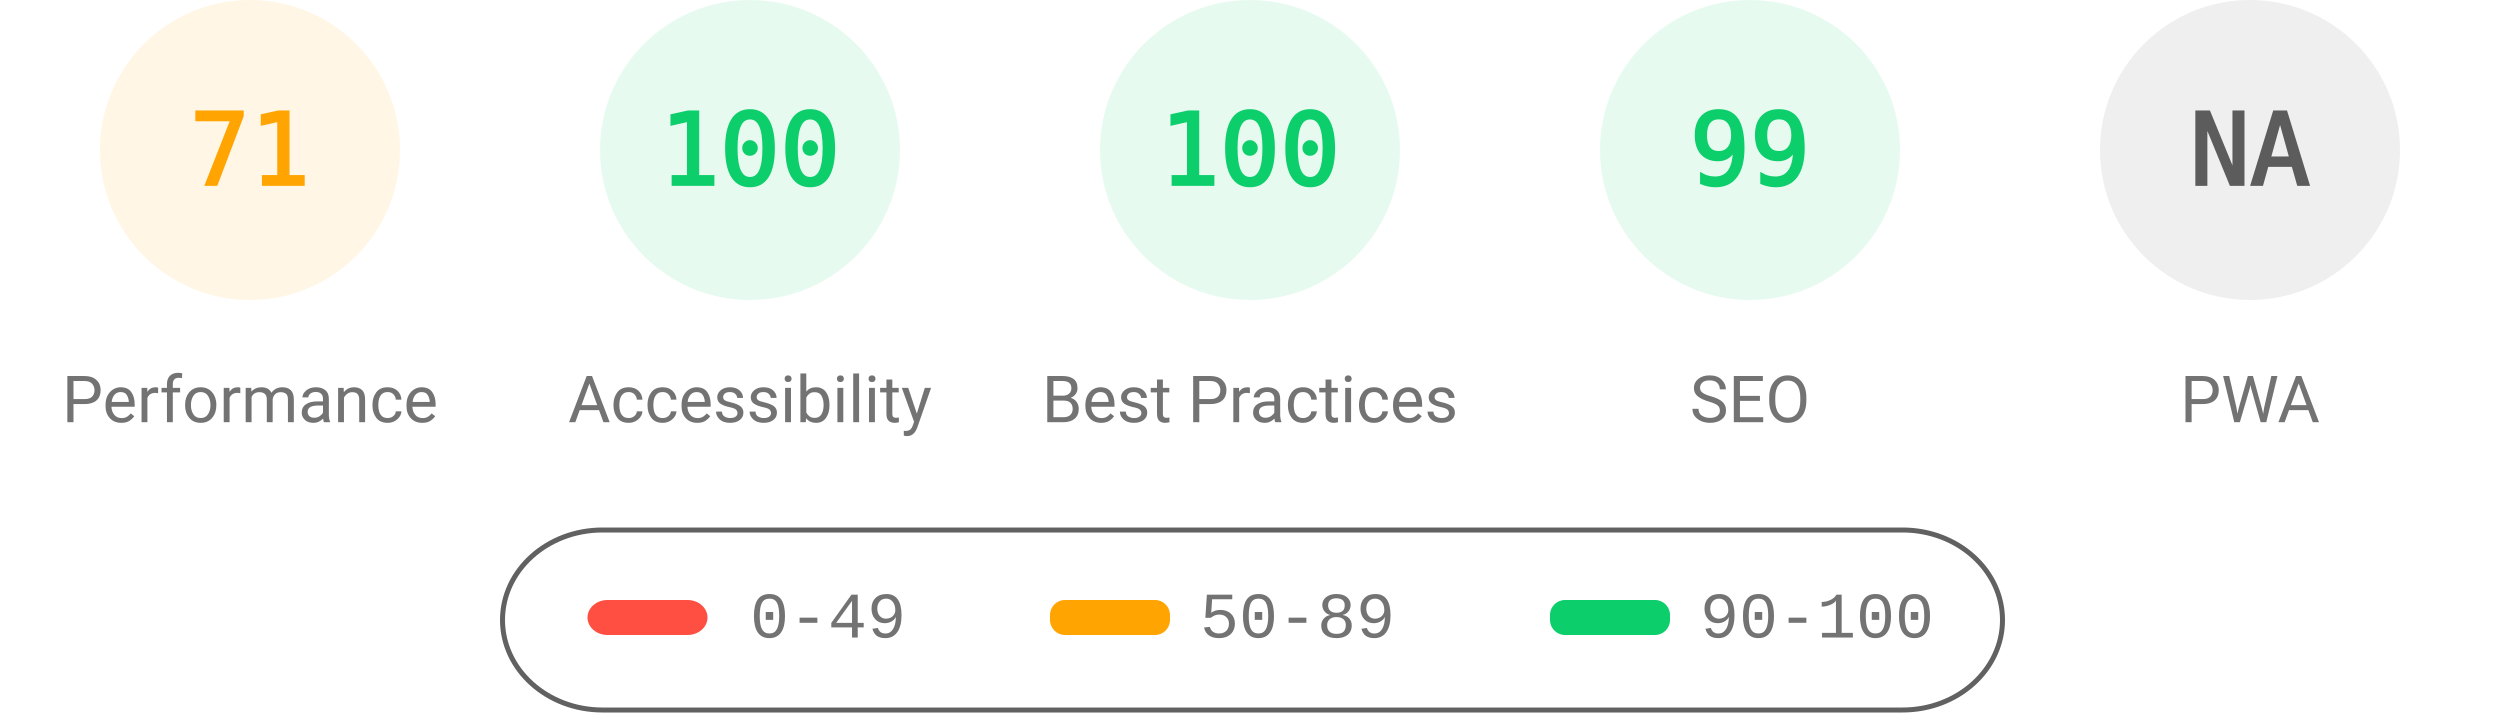
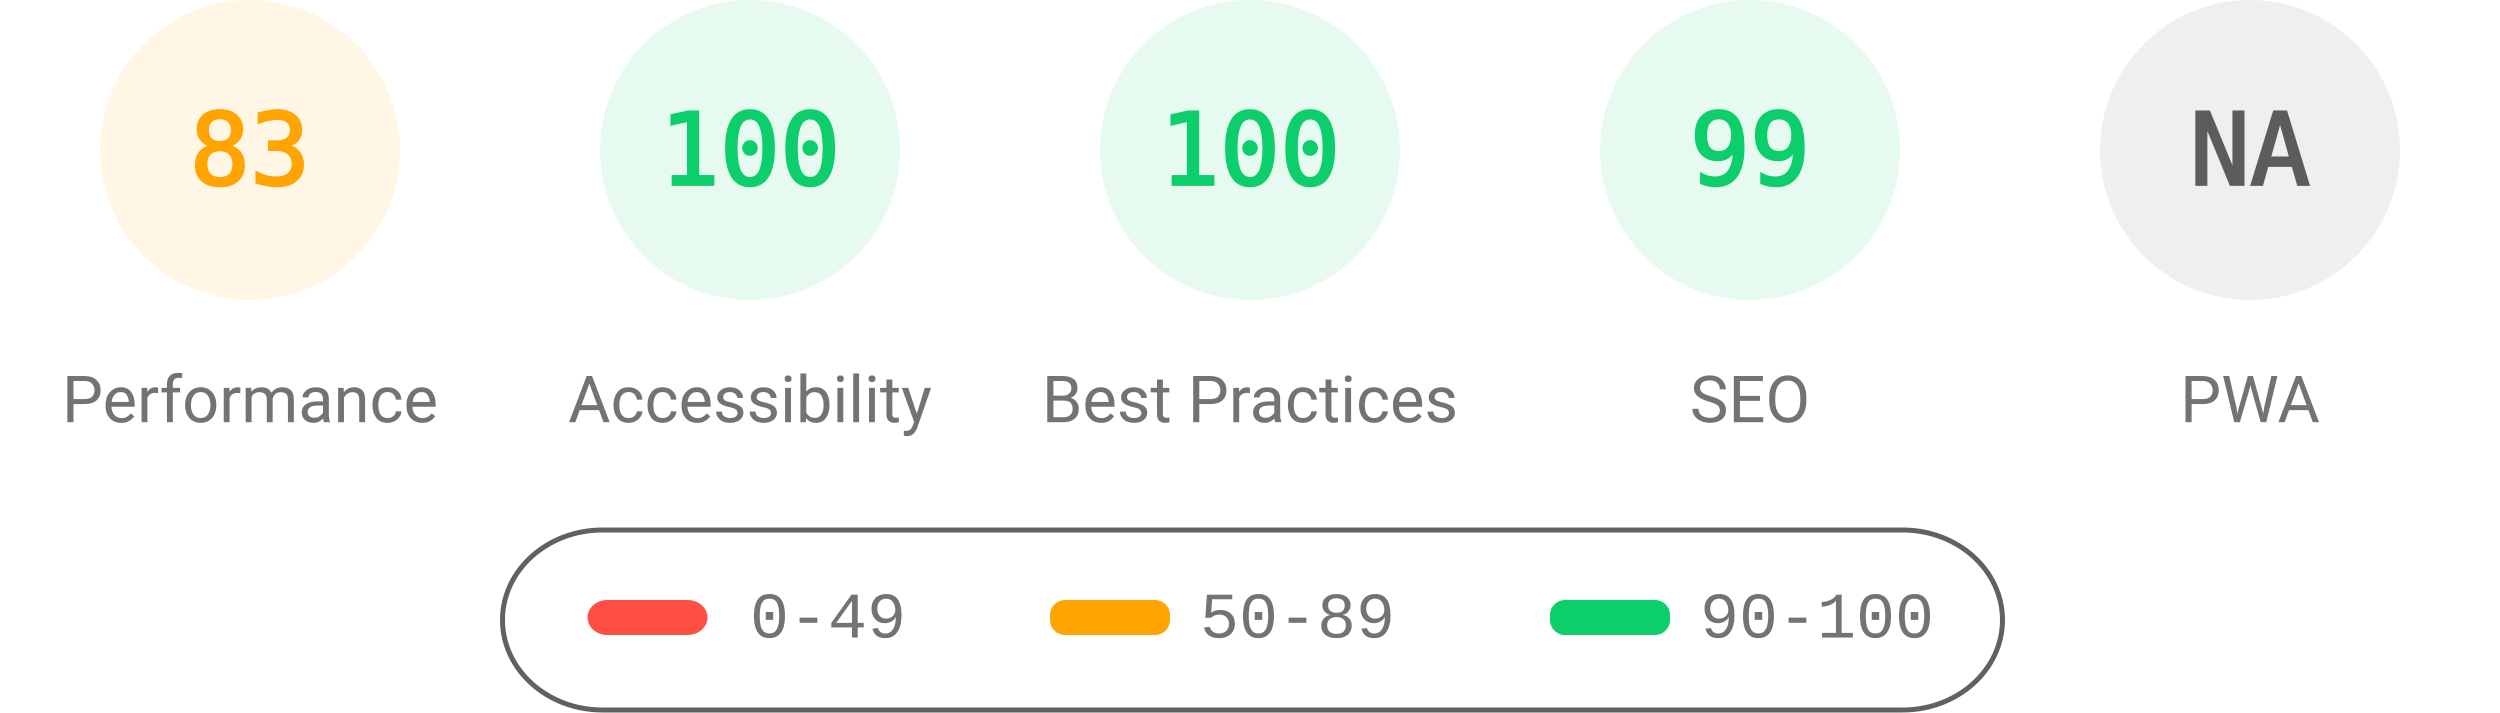
<svg xmlns="http://www.w3.org/2000/svg" fill="none" width="1000" height="285">
  <style>.gauge-base{opacity:.1}.gauge-arc{fill:none;animation-delay:250ms;stroke-linecap:round;transform:rotate(-90deg);transform-origin:100px 60px;animation:load-gauge 1s ease forwards}.guage-text{font-size:40px;font-family:monospace;text-align:center}.guage-red{color:#ff4e42;fill:#ff4e42;stroke:#ff4e42}.guage-orange{color:#ffa400;fill:#ffa400;stroke:#ffa400}.guage-green{color:#0cce6b;fill:#0cce6b;stroke:#0cce6b}.guage-undefined{color:#5c5c5c;fill:#5c5c5c;stroke:#5c5c5c}.guage-title{color:#737373;fill:#737373;stroke:none;font-size:26px;line-height:26px;font-family:Roboto,Halvetica,Arial,sans-serif}@keyframes load-gauge{from{stroke-dasharray:0 352.858}}</style>
  <svg class="guage-div guage-perf guage-orange" viewBox="0 0 200 200" width="200" height="200">
    <circle class="gauge-base" r="56" cx="100" cy="60" stroke-width="8" />
-     <circle class="gauge-arc guage-arc-1" r="56" cx="100" cy="60" stroke-width="8" style="stroke-dasharray:249.819,351.858" />
-     <text class="guage-text" x="100" y="60" alignment-baseline="central" dominant-baseline="central" text-anchor="middle">71</text>
+     <circle class="gauge-arc guage-arc-1" r="56" cx="100" cy="60" stroke-width="8" style="stroke-dasharray:292.042,351.858" />
+     <text class="guage-text" x="100" y="60" alignment-baseline="central" dominant-baseline="central" text-anchor="middle">83</text>
    <text class="guage-title" x="100" y="160" alignment-baseline="central" dominant-baseline="central" text-anchor="middle">Performance</text>
  </svg>
  <svg class="guage-div guage-acc guage-green" viewBox="0 0 200 200" width="200" height="200" x="200">
    <circle class="gauge-base" r="56" cx="100" cy="60" stroke-width="8" />
    <circle class="gauge-arc guage-arc-2" r="56" cx="100" cy="60" stroke-width="8" style="stroke-dasharray:351.858,351.858" />
    <text class="guage-text" x="100" y="60" alignment-baseline="central" dominant-baseline="central" text-anchor="middle">100</text>
    <text class="guage-title" x="100" y="160" alignment-baseline="central" dominant-baseline="central" text-anchor="middle">Accessibility</text>
  </svg>
  <svg class="guage-div guage-best guage-green" viewBox="0 0 200 200" width="200" height="200" x="400">
    <circle class="gauge-base" r="56" cx="100" cy="60" stroke-width="8" />
    <circle class="gauge-arc guage-arc-3" r="56" cx="100" cy="60" stroke-width="8" style="stroke-dasharray:351.858,351.858" />
    <text class="guage-text" x="100" y="60" alignment-baseline="central" dominant-baseline="central" text-anchor="middle">100</text>
    <text class="guage-title" x="100" y="160" alignment-baseline="central" dominant-baseline="central" text-anchor="middle">Best Practices</text>
  </svg>
  <svg class="guage-div guage-seo guage-green" viewBox="0 0 200 200" width="200" height="200" x="600">
    <circle class="gauge-base" r="56" cx="100" cy="60" stroke-width="8" />
    <circle class="gauge-arc guage-arc-4" r="56" cx="100" cy="60" stroke-width="8" style="stroke-dasharray:348.339,351.858" />
    <text class="guage-text" x="100" y="60" alignment-baseline="central" dominant-baseline="central" text-anchor="middle">99</text>
    <text class="guage-title" x="100" y="160" alignment-baseline="central" dominant-baseline="central" text-anchor="middle">SEO</text>
  </svg>
  <svg class="guage-div guage-pwa guage-undefined" viewBox="0 0 200 200" width="200" height="200" x="800">
    <circle class="gauge-base" r="56" cx="100" cy="60" stroke-width="8" />
    <circle class="gauge-arc guage-arc-4" r="56" cx="100" cy="60" stroke-width="8" style="stroke-dasharray:351.858,351.858" />
    <text class="guage-text" x="100" y="60" alignment-baseline="central" dominant-baseline="central" text-anchor="middle">NA</text>
    <text class="guage-title" x="100" y="160" alignment-baseline="central" dominant-baseline="central" text-anchor="middle">PWA</text>
  </svg>
  <svg width="604" height="76" x="200" y="210">
    <path fill="none" id="canvas_background" d="M-1-1h604v80H-1z" />
    <rect fill-opacity="0" stroke="#616161" stroke-width="2" rx="40" id="svg_2" height="72" width="600" y="2" x="1" fill="#000" />
    <rect stroke="#000" rx="8" id="svg_3" height="14" width="48" y="30" x="35" stroke-opacity="null" stroke-width="0" fill="#ff4e42" />
    <rect stroke="#000" rx="6" id="svg_4" height="14" width="48" y="30" x="220" stroke-opacity="null" stroke-width="0" fill="#ffa400" />
    <rect stroke="#000" rx="6" id="svg_5" height="14" width="48" y="30" x="420" stroke-opacity="null" stroke-width="0" fill="#0cce6b" />
    <text xml:space="preserve" text-anchor="start" font-family="'Courier New', Courier, monospace" font-size="26" id="svg_6" y="45" x="100" stroke-opacity="null" stroke-width="0" stroke="#000" fill="#737373">0-49</text>
    <text xml:space="preserve" text-anchor="start" font-family="'Courier New', Courier, monospace" font-size="26" id="svg_7" y="45" x="280" stroke-opacity="null" stroke-width="0" stroke="#000" fill="#737373">50-89</text>
    <text xml:space="preserve" text-anchor="start" font-family="'Courier New', Courier, monospace" font-size="26" id="svg_8" y="45" x="480" stroke-opacity="null" stroke-width="0" stroke="#000" fill="#737373">90-100</text>
  </svg>
</svg>
